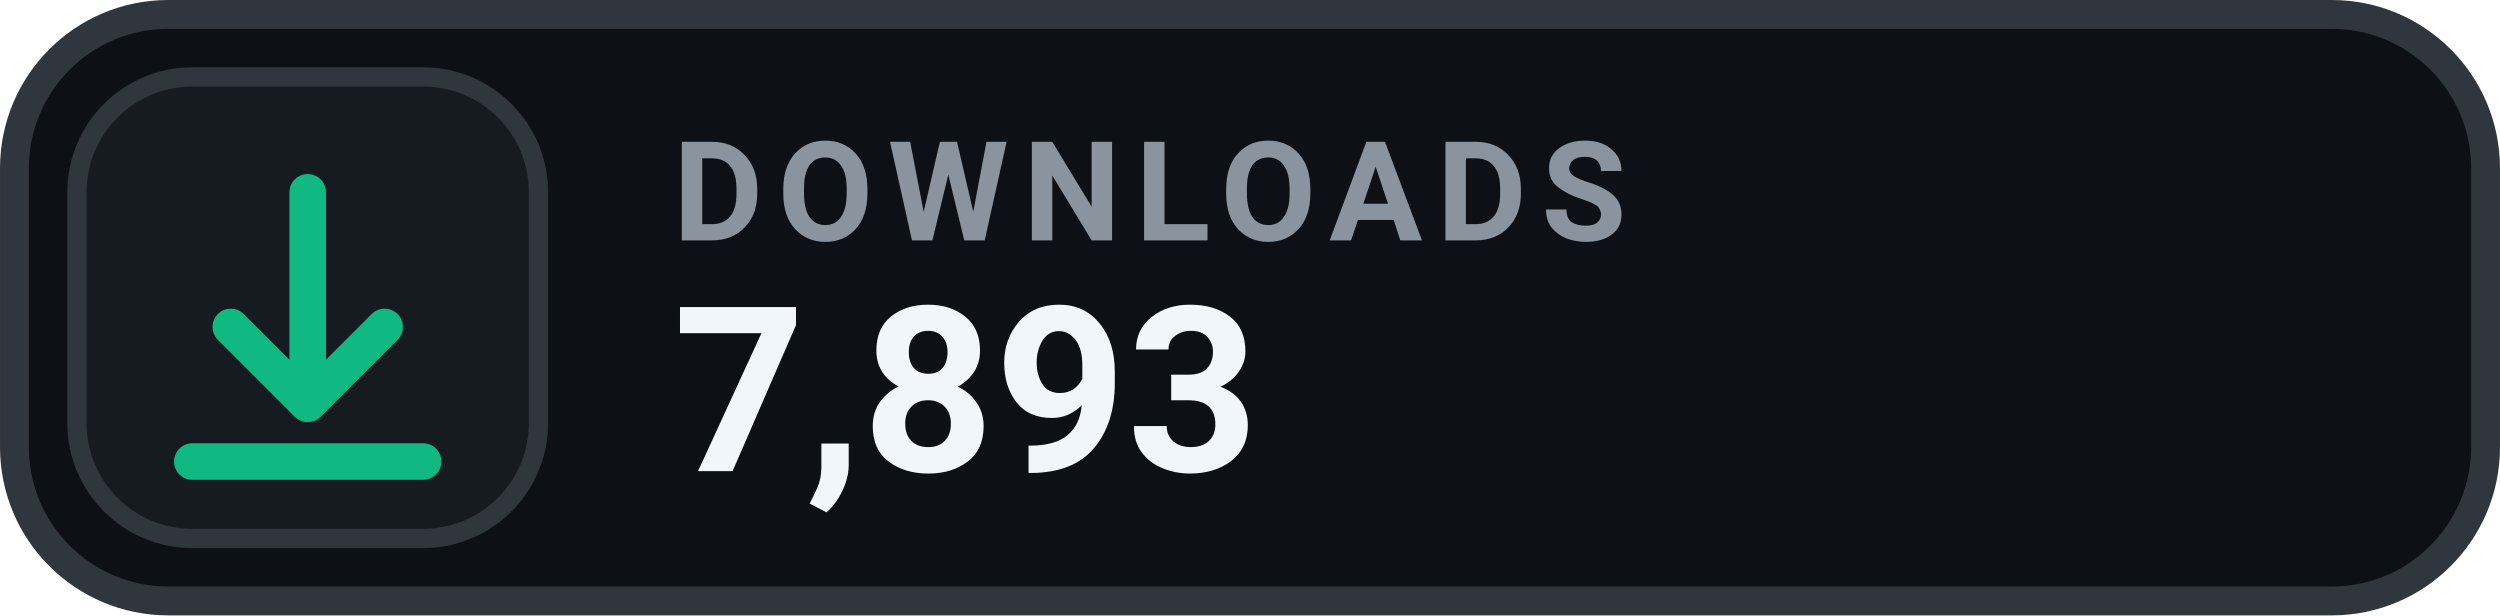
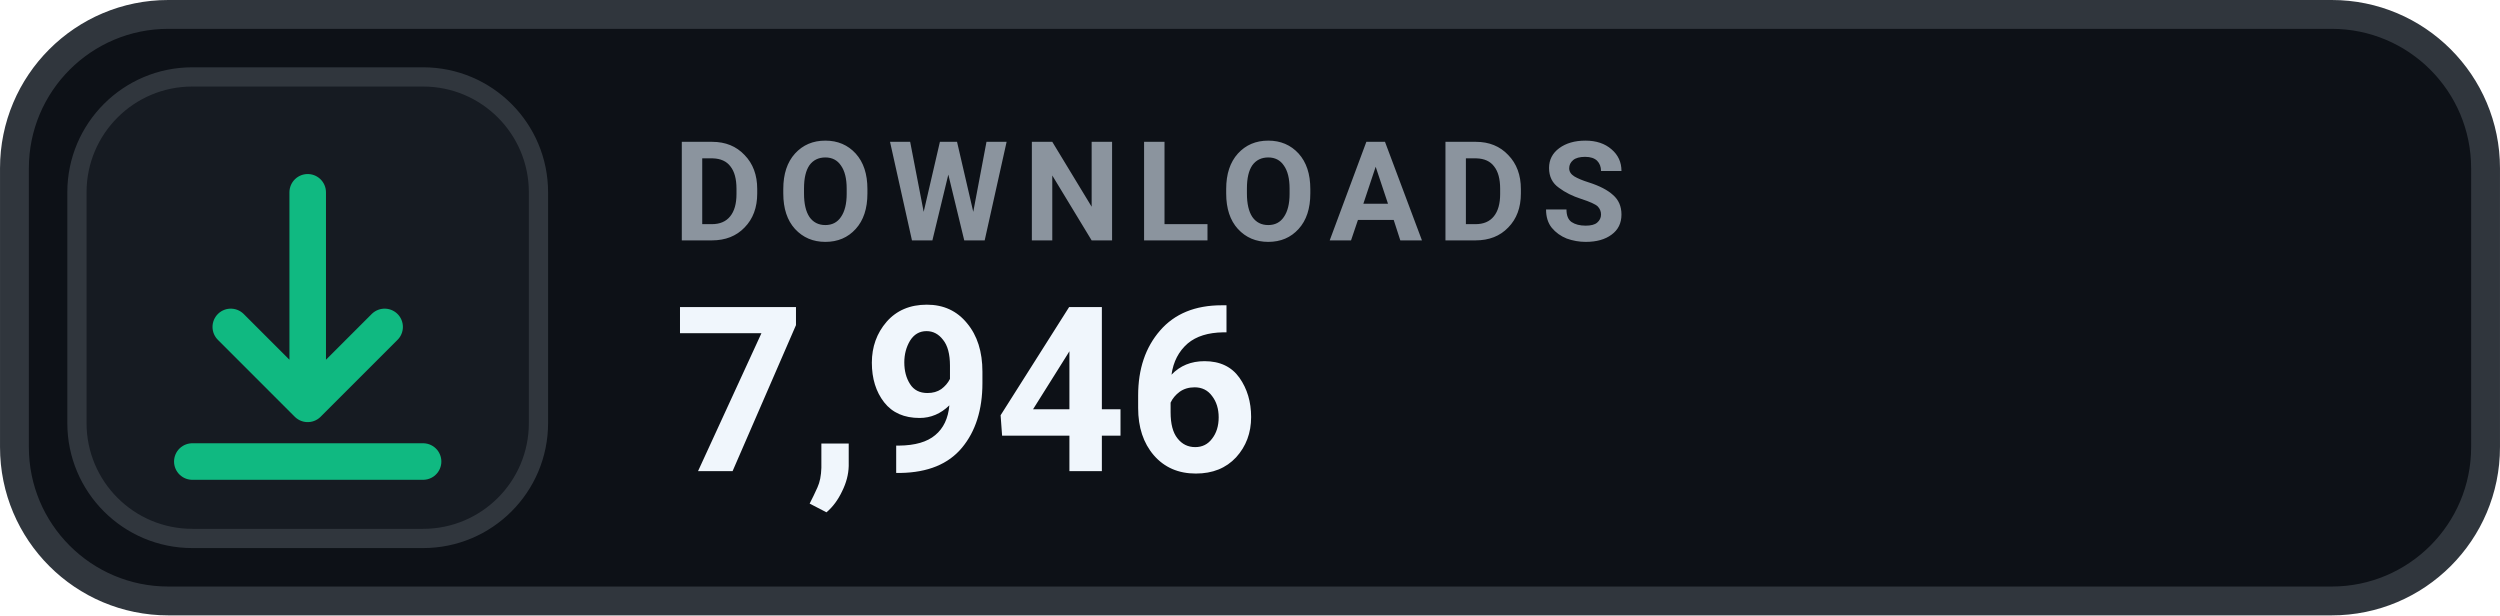
- <svg xmlns="http://www.w3.org/2000/svg" width="126" height="31.015" viewBox="0 0 130 32" role="img" aria-label="DOWNLOADS 7,893">
+ <svg xmlns="http://www.w3.org/2000/svg" width="126" height="31.015" viewBox="0 0 130 32" role="img" aria-label="DOWNLOADS 7,946">
  <rect x=".75" y=".75" width="128.5" height="30.5" rx="8" fill="#0D1117" stroke="#30363D" stroke-width="1.5" />
  <rect x="4" y="4" width="24" height="24" rx="6" fill="#161B22" stroke="#30363D" stroke-width="1" />
  <g transform="translate(16 16)" style="color:#10B981;">
    <path d="M0 -6 v11 m0 0 l4 -4 m-4 4 l-4 -4 M-6 8 h12" fill="none" stroke="currentColor" stroke-width="1.9" stroke-linecap="round" stroke-linejoin="round" />
  </g>
  <text x="35" y="12.5" fill="#8B949E" font-family="-apple-system,BlinkMacSystemFont,'Segoe UI',Roboto,Helvetica,Arial,sans-serif" font-size="7.2" font-weight="700" letter-spacing=".75">DOWNLOADS</text>
-   <text x="35" y="24.5" fill="#F0F6FC" font-family="-apple-system,BlinkMacSystemFont,'Segoe UI',Roboto,Helvetica,Arial,sans-serif" font-size="12" font-weight="700">7,893</text>
+   <text x="35" y="24.5" fill="#F0F6FC" font-family="-apple-system,BlinkMacSystemFont,'Segoe UI',Roboto,Helvetica,Arial,sans-serif" font-size="12" font-weight="700">7,946</text>
</svg>
